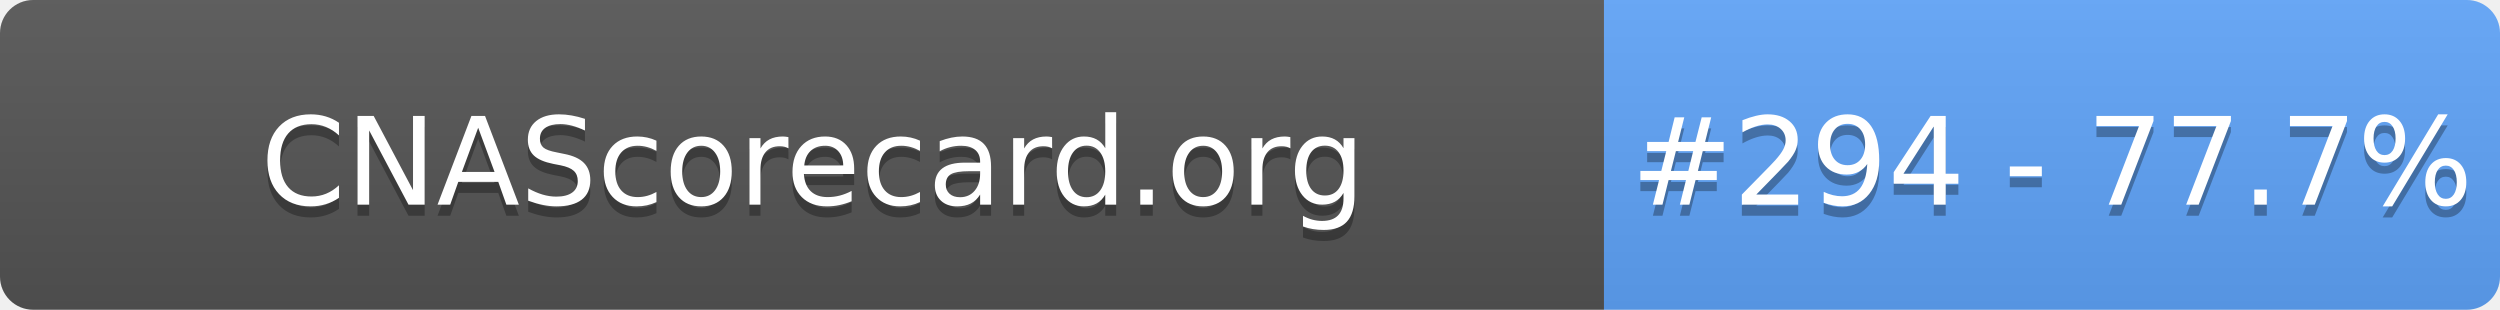
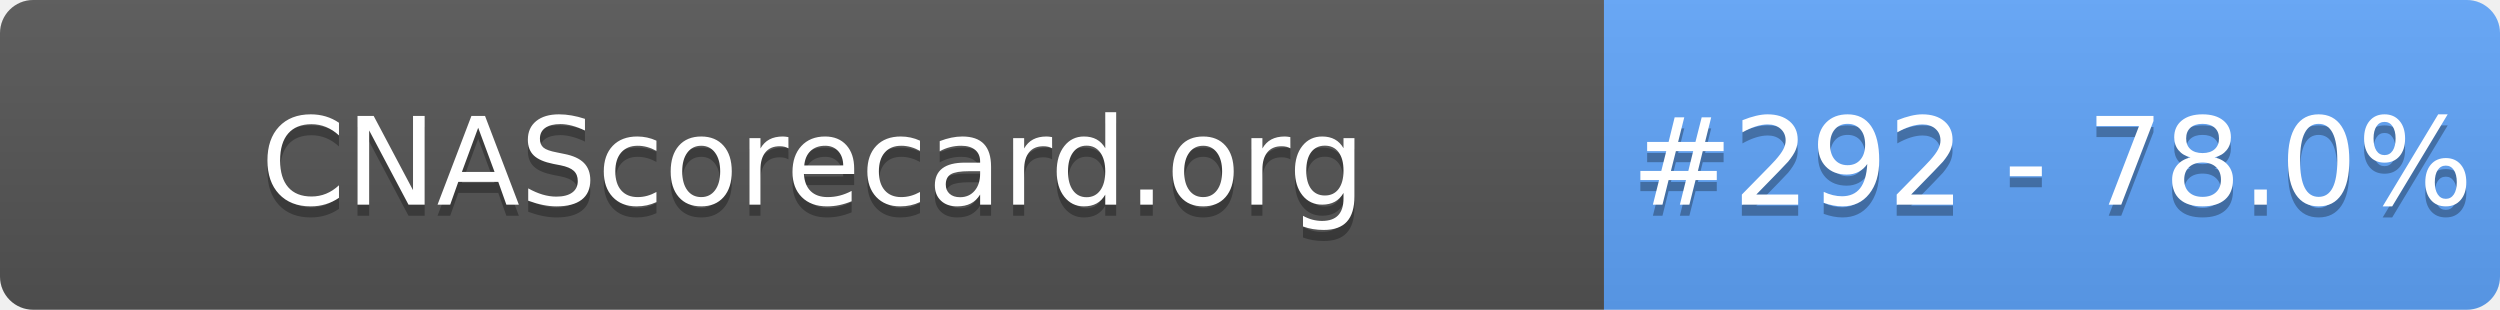
- <svg xmlns="http://www.w3.org/2000/svg" width="226" height="28" role="img" aria-label="CNAScorecard.org: #294 - 77.7%">
+ <svg xmlns="http://www.w3.org/2000/svg" width="226" height="28" role="img" aria-label="CNAScorecard.org: #292 - 78.0%">
  <linearGradient id="s" x2="0" y2="100%">
    <stop offset="0" stop-color="#bbb" stop-opacity=".1" />
    <stop offset="1" stop-opacity=".1" />
  </linearGradient>
  <clipPath id="r">
    <rect width="226" height="28" rx="3" fill="#fff" />
  </clipPath>
  <g clip-path="url(#r)">
    <rect width="145" height="28" fill="#555" />
    <rect x="145" width="81" height="28" fill="#60A5FA" />
    <rect width="226" height="28" fill="url(#s)" />
  </g>
  <g fill="#fff" text-anchor="middle" font-family="Verdana,Geneva,DejaVu Sans,sans-serif" text-rendering="geometricPrecision" font-size="110">
    <text aria-hidden="true" x="735" y="195" fill="#010101" fill-opacity=".3" transform="scale(.1)" textLength="1350">CNAScorecard.org</text>
    <text x="735" y="185" transform="scale(.1)" fill="#fff" textLength="1350">CNAScorecard.org</text>
-     <text aria-hidden="true" x="1855" y="195" fill="#010101" fill-opacity=".3" transform="scale(.1)" textLength="660">#294 - 77.7%</text>
-     <text x="1855" y="185" transform="scale(.1)" fill="#fff" textLength="660">#294 - 77.7%</text>
+     <text aria-hidden="true" x="1855" y="195" fill="#010101" fill-opacity=".3" transform="scale(.1)" textLength="660">#292 - 78.0%</text>
+     <text x="1855" y="185" transform="scale(.1)" fill="#fff" textLength="660">#292 - 78.0%</text>
  </g>
</svg>
